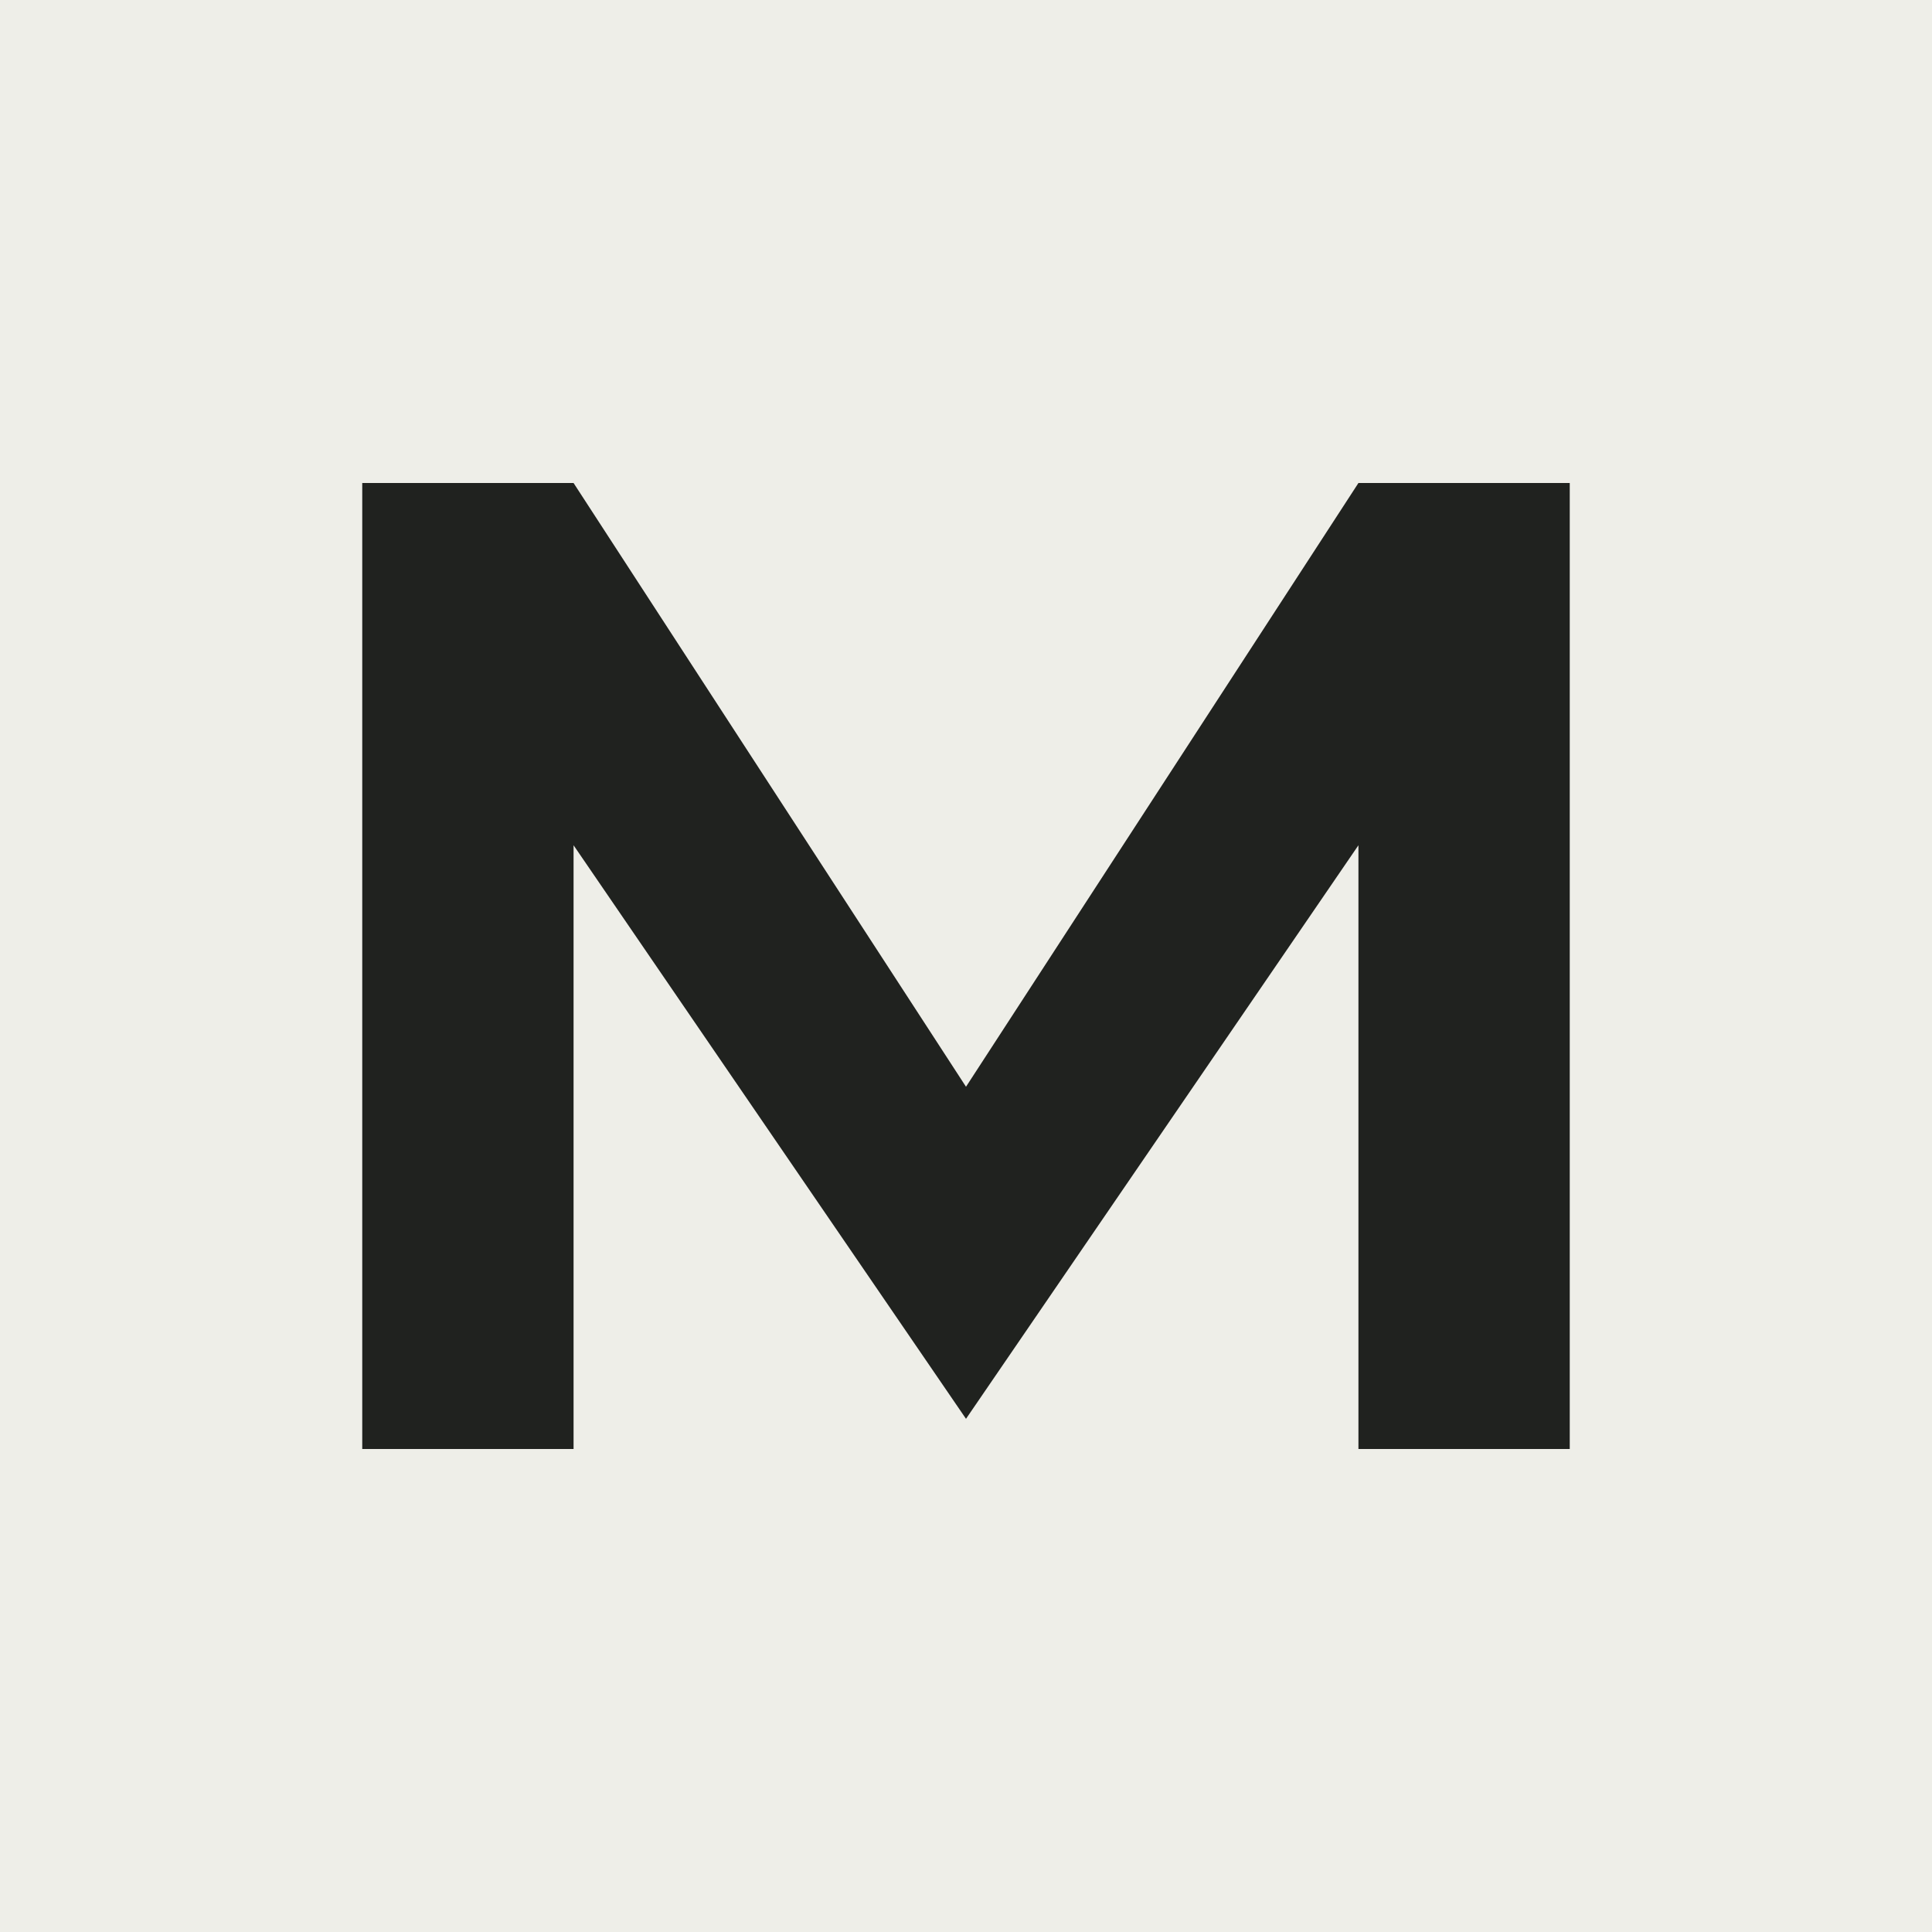
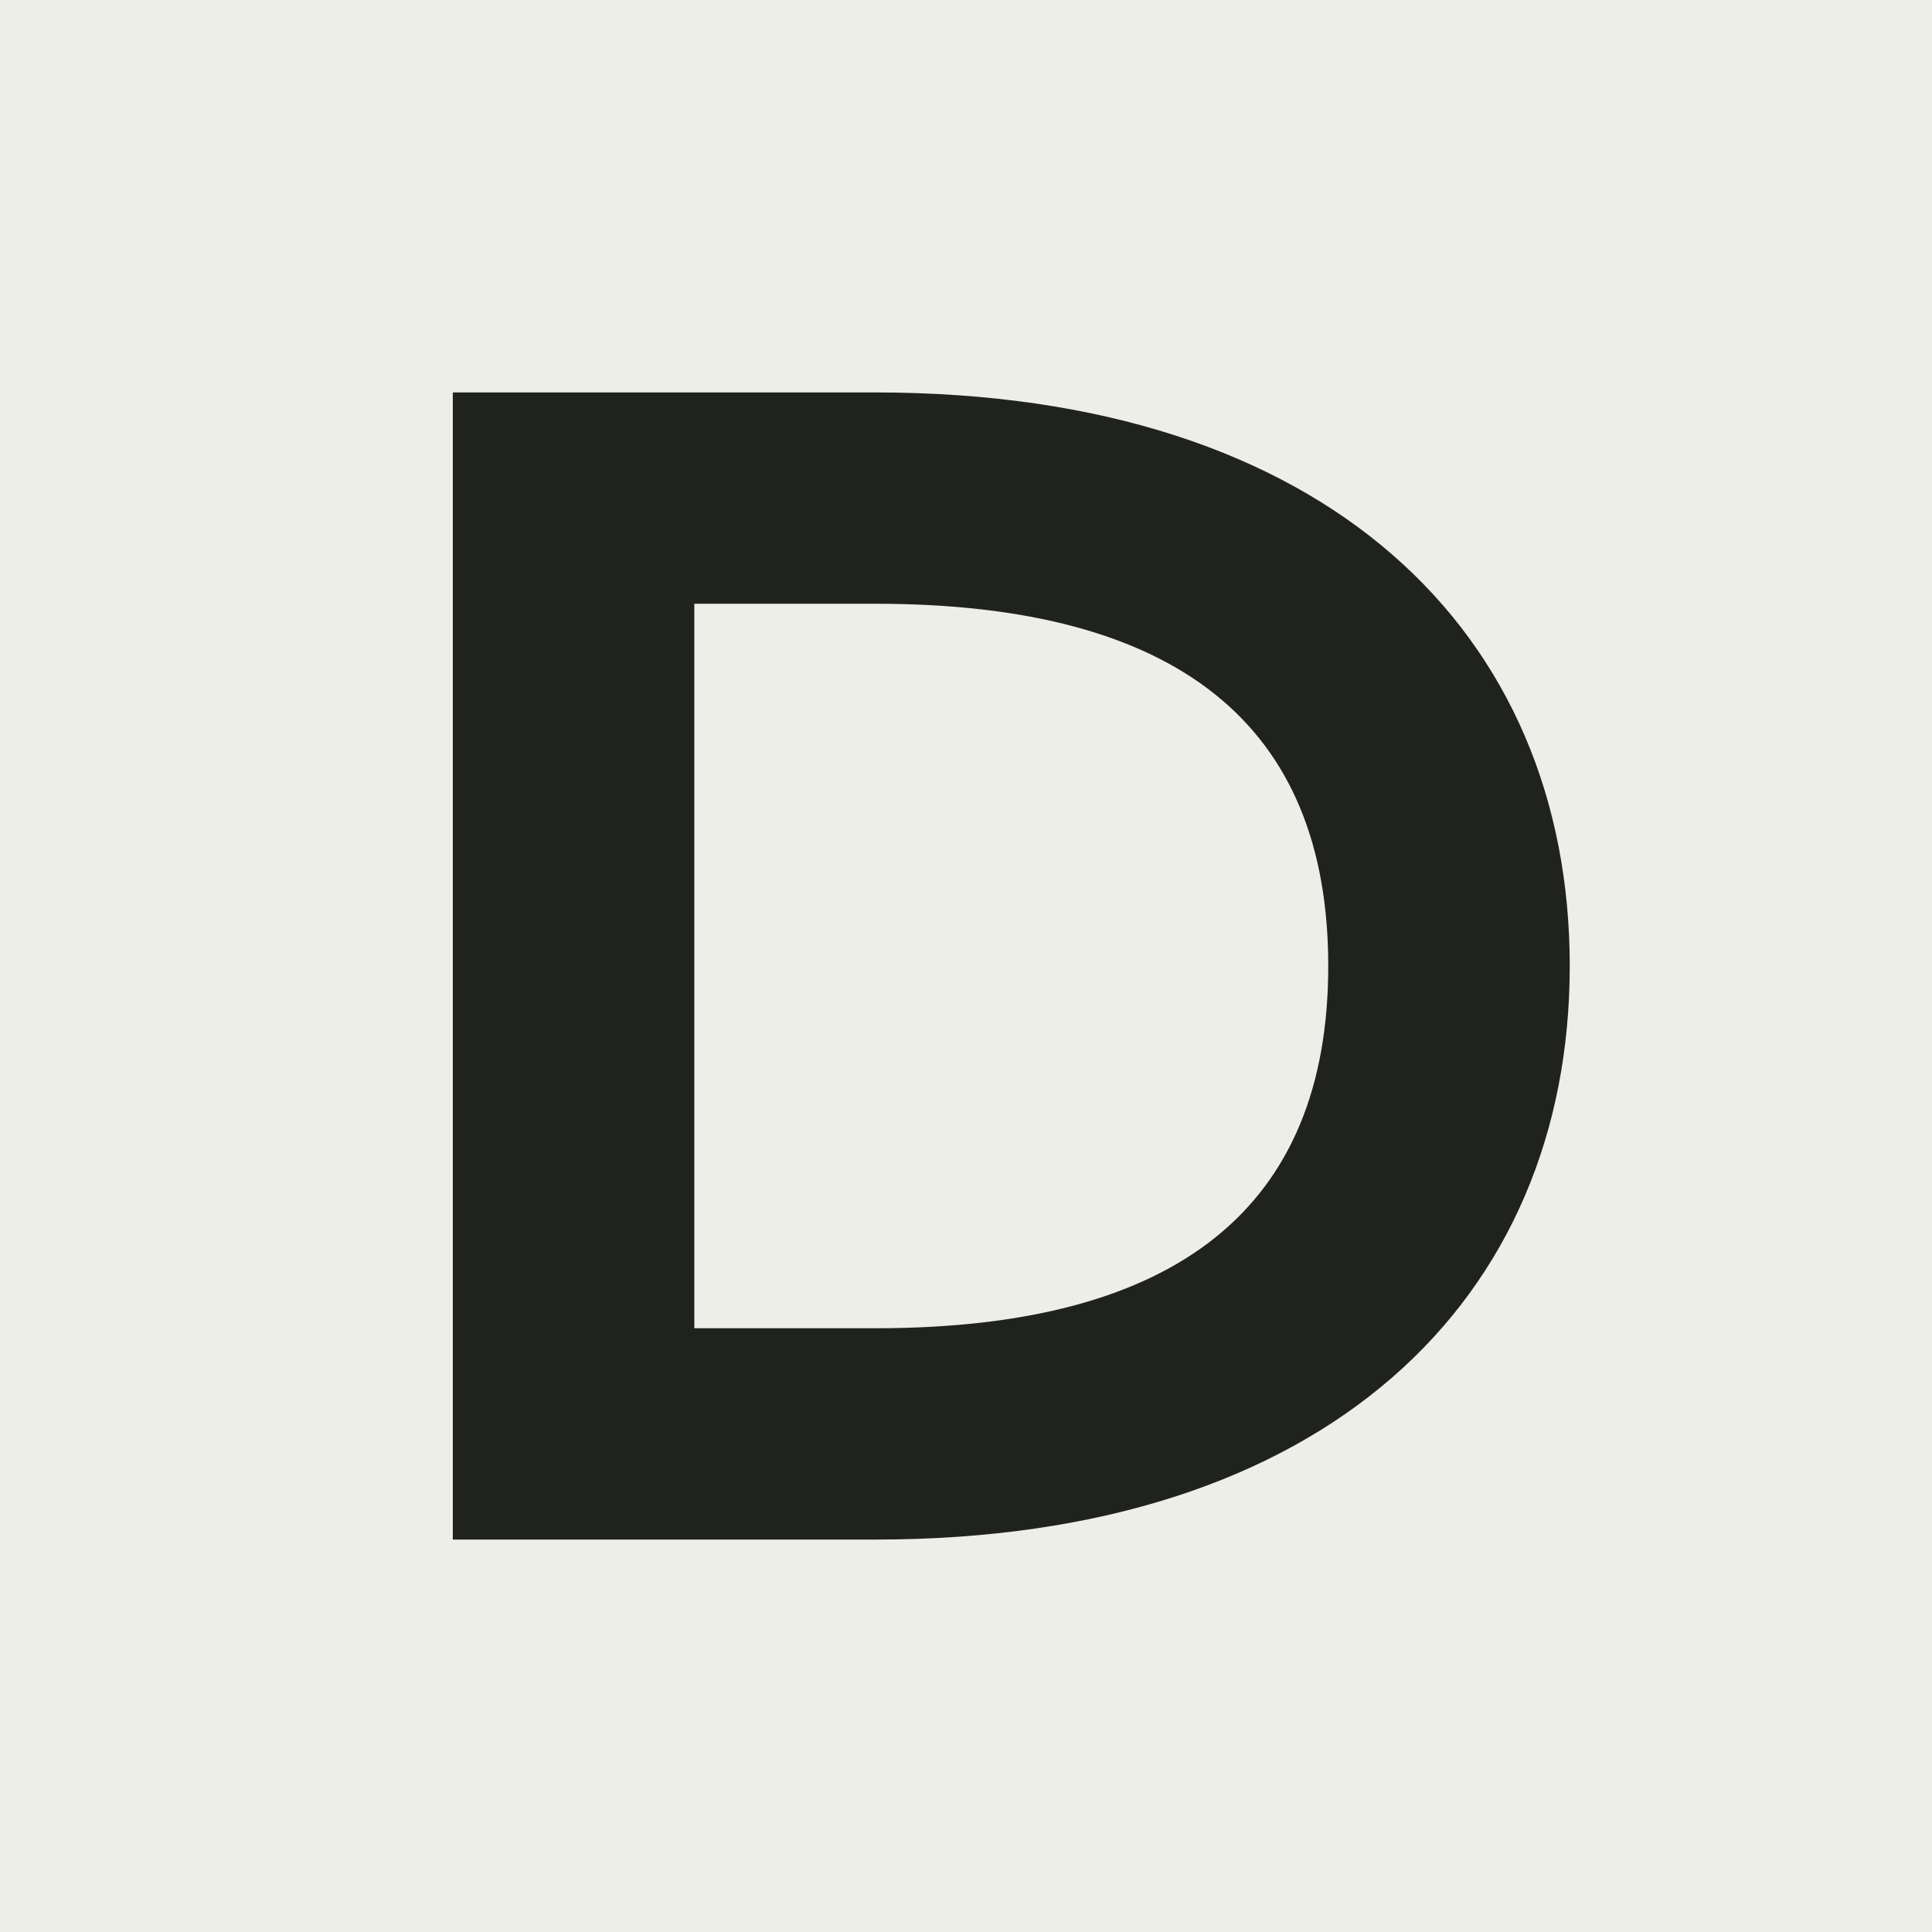
<svg xmlns="http://www.w3.org/2000/svg" viewBox="0 0 64 64">
  <rect width="64" height="64" fill="#eeeee8" />
-   <path d="M12 48V16h7l13 20 13-20h7v32h-7V28L32 47 19 28v20Z" fill="#20221f" />
+   <path fill-rule="evenodd" d="M15 13h14c15 0 23 8 23 19S44 51 29 51H15Zm8 7v24h6c10 0 15-4 15-12s-5-12-15-12Z" fill="#20221f" />
</svg>
